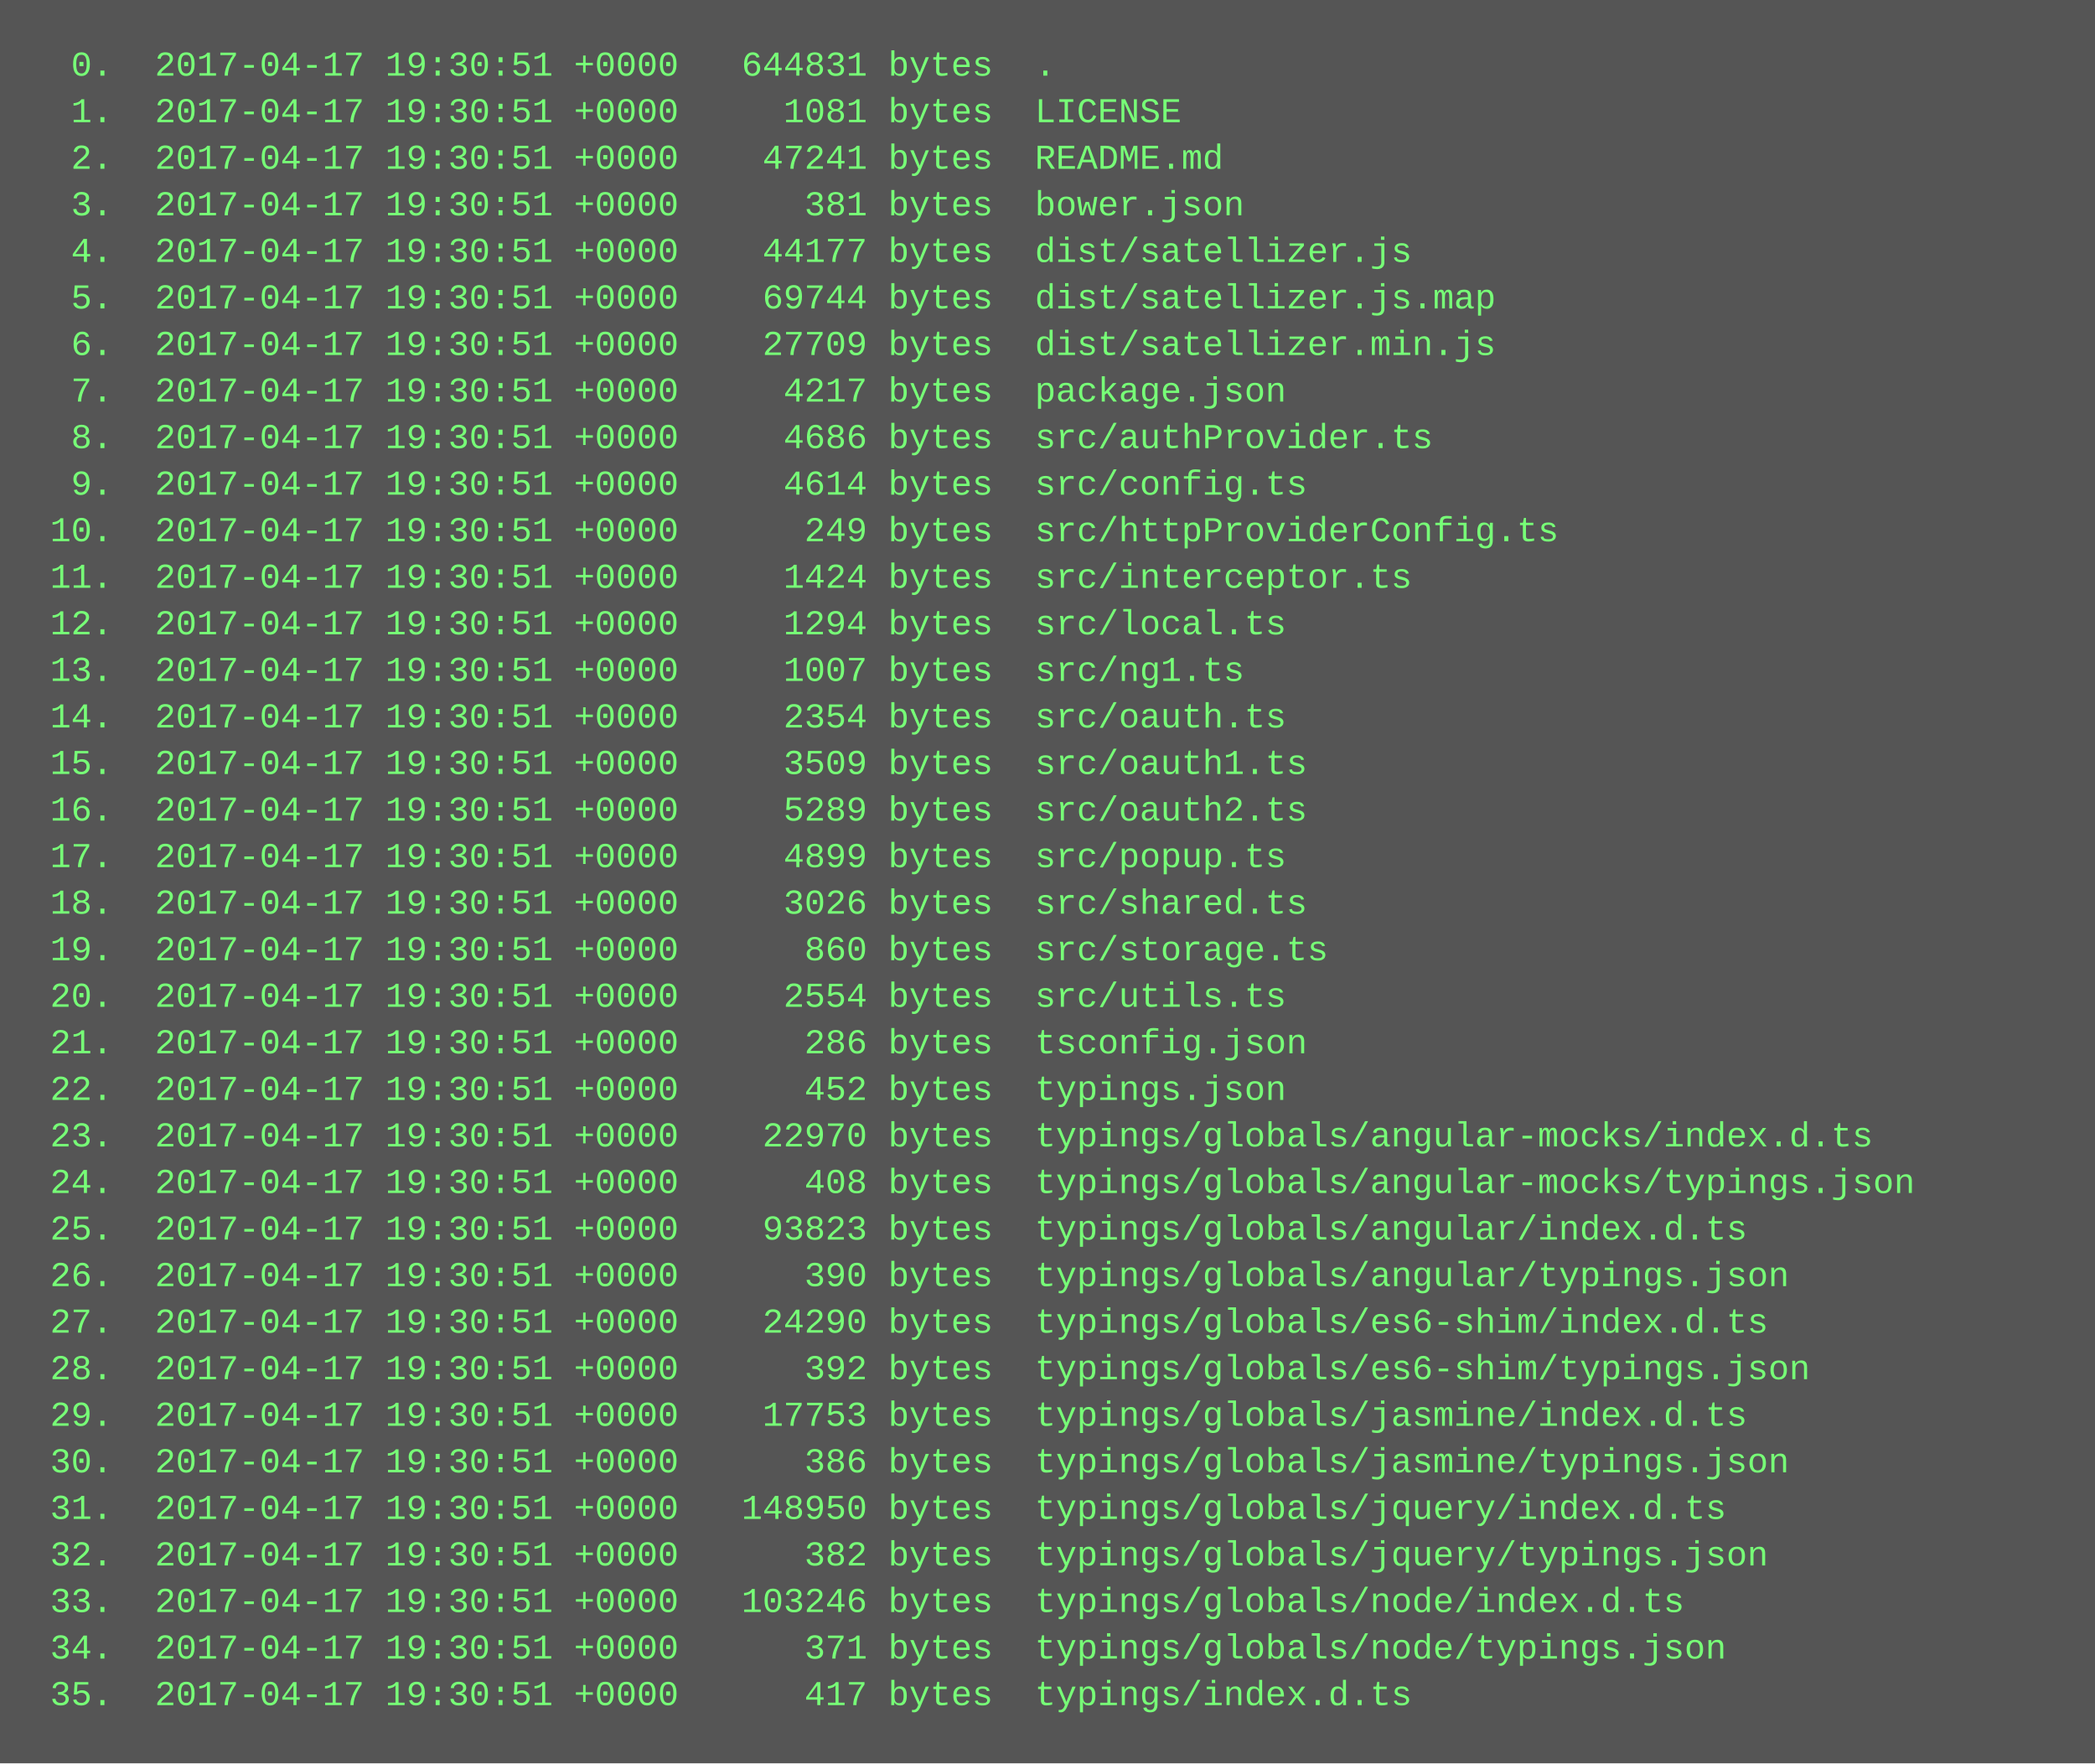
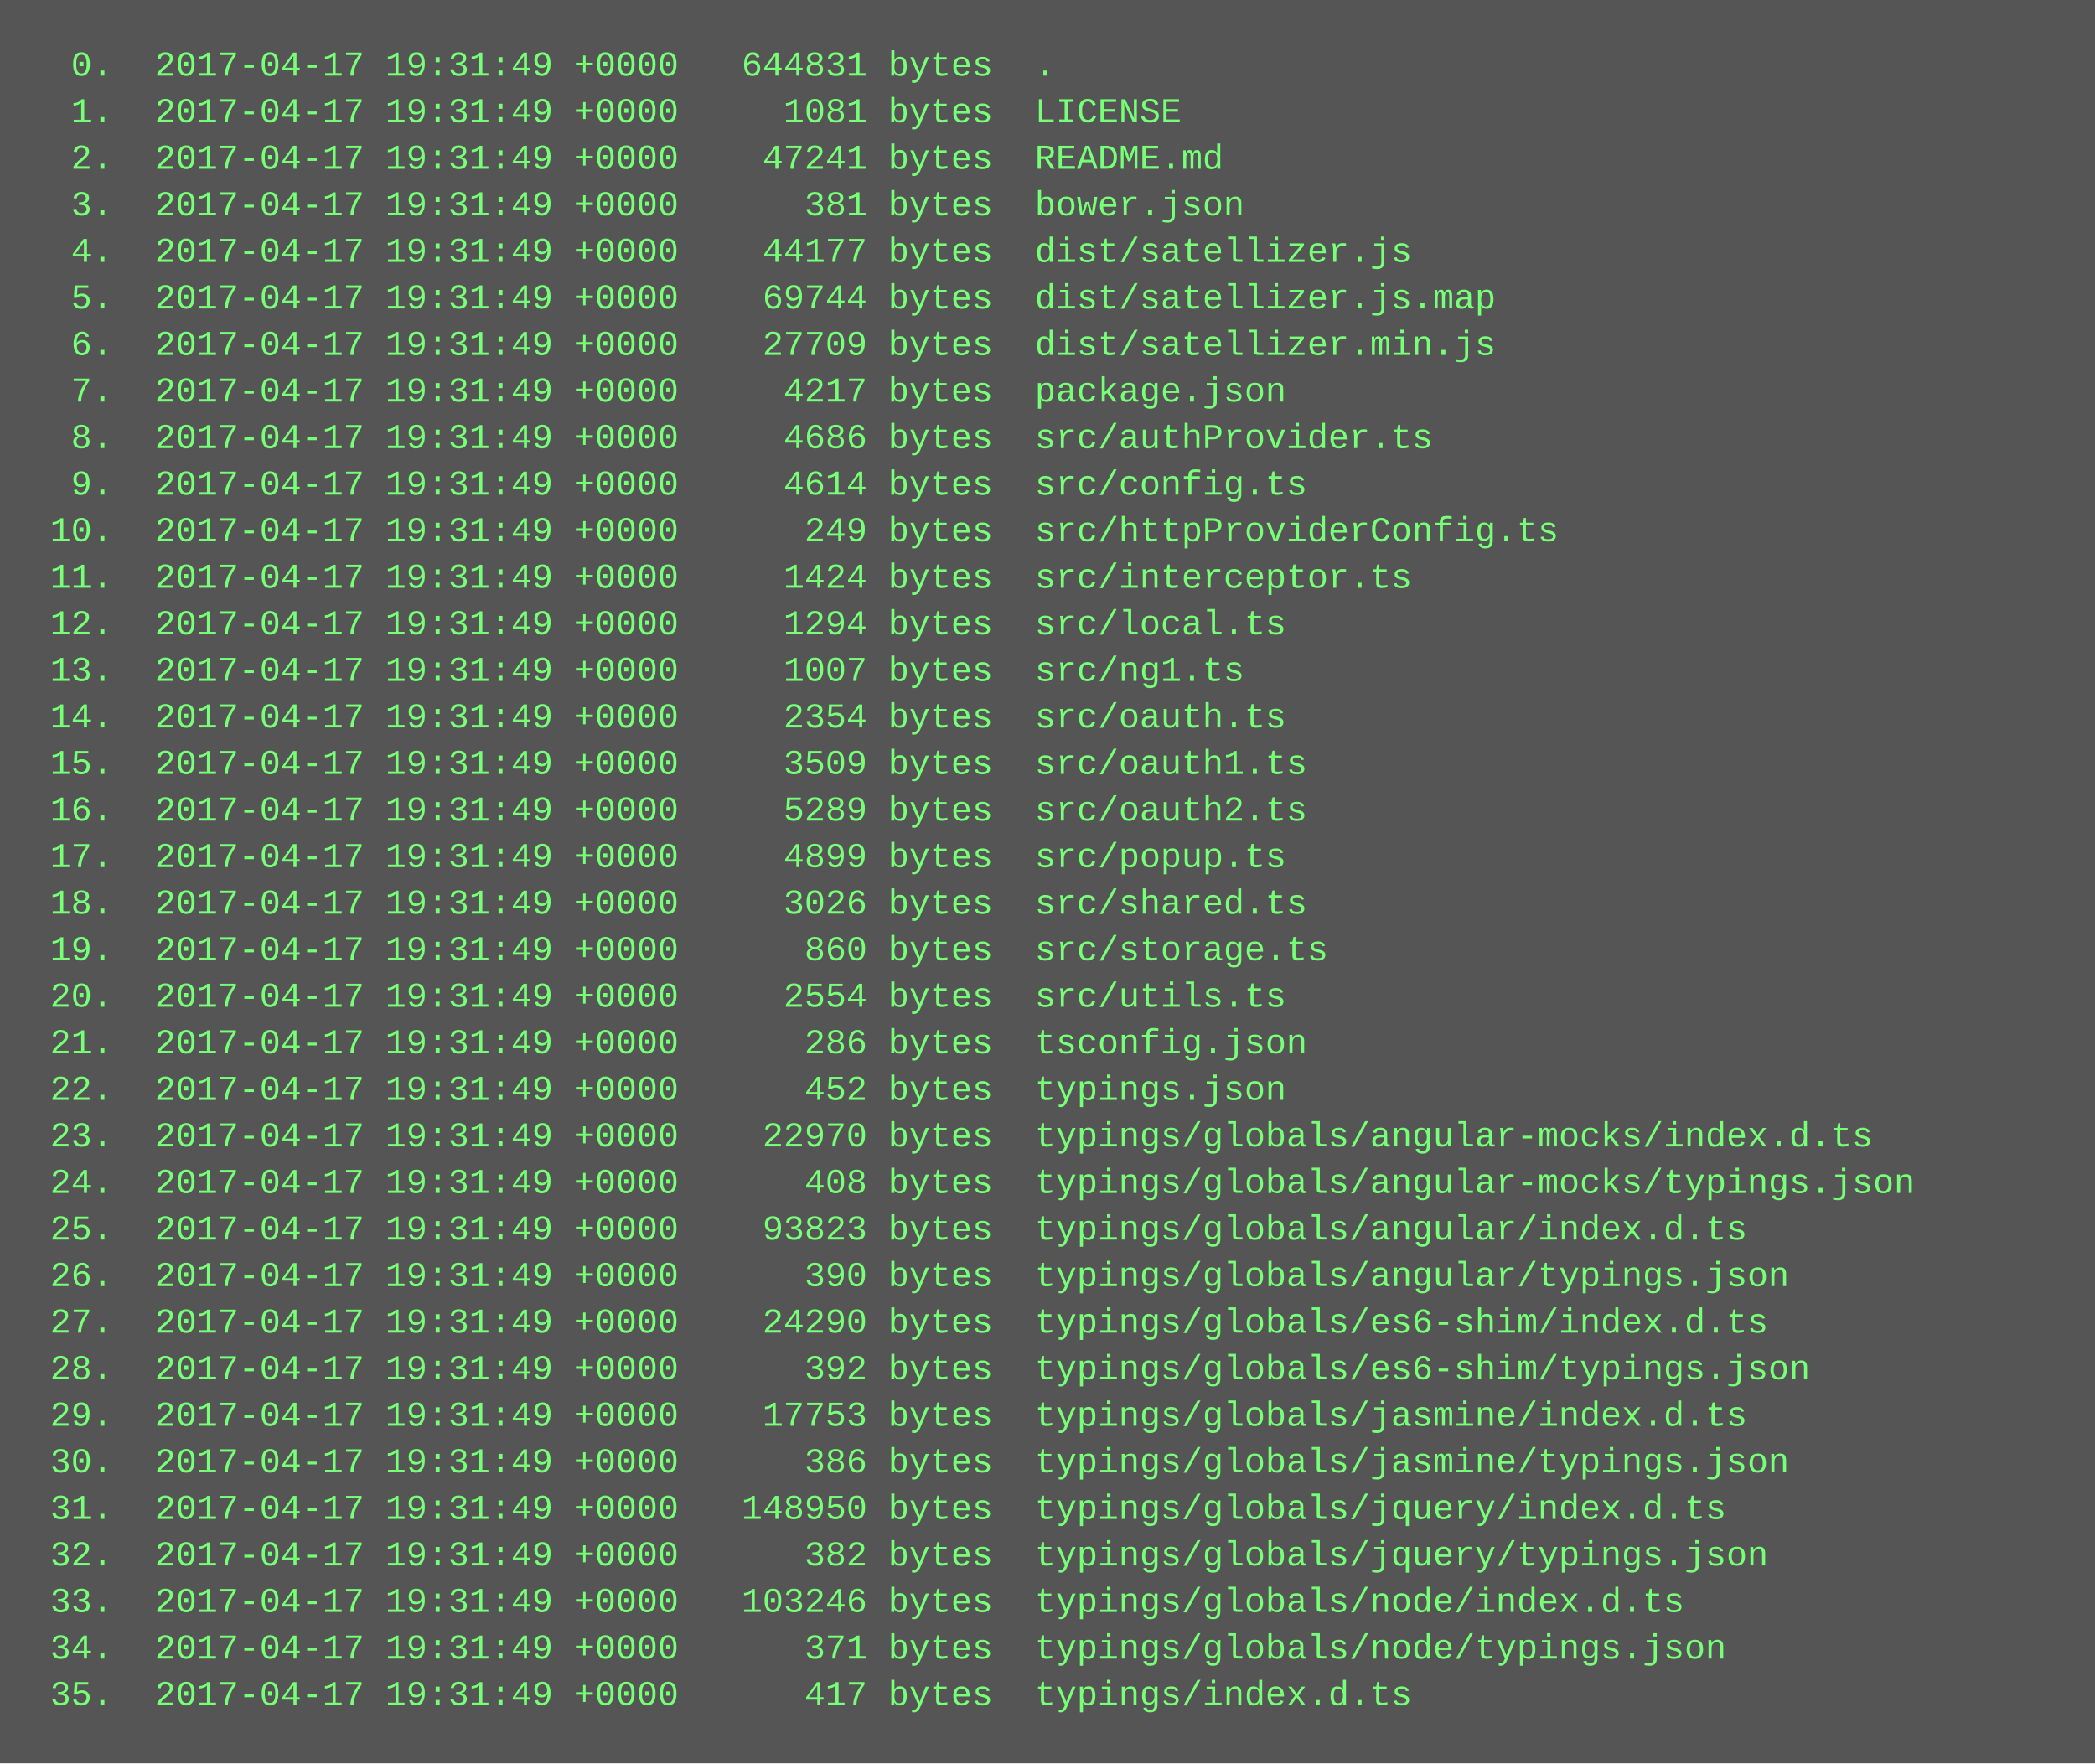
<svg xmlns="http://www.w3.org/2000/svg" height="606" width="720">
  <rect height="606" fill="#555" width="720" />
  <text fill="#7f7" font-family="Courier New" font-size="12" xml:space="preserve">
-     <tspan x="10" y="26">  0.  2017-04-17 19:30:51 +0000   644831 bytes  .</tspan>
-     <tspan x="10" y="42">  1.  2017-04-17 19:30:51 +0000     1081 bytes  LICENSE</tspan>
-     <tspan x="10" y="58">  2.  2017-04-17 19:30:51 +0000    47241 bytes  README.md</tspan>
-     <tspan x="10" y="74">  3.  2017-04-17 19:30:51 +0000      381 bytes  bower.json</tspan>
-     <tspan x="10" y="90">  4.  2017-04-17 19:30:51 +0000    44177 bytes  dist/satellizer.js</tspan>
-     <tspan x="10" y="106">  5.  2017-04-17 19:30:51 +0000    69744 bytes  dist/satellizer.js.map</tspan>
-     <tspan x="10" y="122">  6.  2017-04-17 19:30:51 +0000    27709 bytes  dist/satellizer.min.js</tspan>
-     <tspan x="10" y="138">  7.  2017-04-17 19:30:51 +0000     4217 bytes  package.json</tspan>
-     <tspan x="10" y="154">  8.  2017-04-17 19:30:51 +0000     4686 bytes  src/authProvider.ts</tspan>
-     <tspan x="10" y="170">  9.  2017-04-17 19:30:51 +0000     4614 bytes  src/config.ts</tspan>
-     <tspan x="10" y="186"> 10.  2017-04-17 19:30:51 +0000      249 bytes  src/httpProviderConfig.ts</tspan>
-     <tspan x="10" y="202"> 11.  2017-04-17 19:30:51 +0000     1424 bytes  src/interceptor.ts</tspan>
-     <tspan x="10" y="218"> 12.  2017-04-17 19:30:51 +0000     1294 bytes  src/local.ts</tspan>
-     <tspan x="10" y="234"> 13.  2017-04-17 19:30:51 +0000     1007 bytes  src/ng1.ts</tspan>
-     <tspan x="10" y="250"> 14.  2017-04-17 19:30:51 +0000     2354 bytes  src/oauth.ts</tspan>
-     <tspan x="10" y="266"> 15.  2017-04-17 19:30:51 +0000     3509 bytes  src/oauth1.ts</tspan>
-     <tspan x="10" y="282"> 16.  2017-04-17 19:30:51 +0000     5289 bytes  src/oauth2.ts</tspan>
-     <tspan x="10" y="298"> 17.  2017-04-17 19:30:51 +0000     4899 bytes  src/popup.ts</tspan>
-     <tspan x="10" y="314"> 18.  2017-04-17 19:30:51 +0000     3026 bytes  src/shared.ts</tspan>
-     <tspan x="10" y="330"> 19.  2017-04-17 19:30:51 +0000      860 bytes  src/storage.ts</tspan>
-     <tspan x="10" y="346"> 20.  2017-04-17 19:30:51 +0000     2554 bytes  src/utils.ts</tspan>
-     <tspan x="10" y="362"> 21.  2017-04-17 19:30:51 +0000      286 bytes  tsconfig.json</tspan>
-     <tspan x="10" y="378"> 22.  2017-04-17 19:30:51 +0000      452 bytes  typings.json</tspan>
-     <tspan x="10" y="394"> 23.  2017-04-17 19:30:51 +0000    22970 bytes  typings/globals/angular-mocks/index.d.ts</tspan>
-     <tspan x="10" y="410"> 24.  2017-04-17 19:30:51 +0000      408 bytes  typings/globals/angular-mocks/typings.json</tspan>
-     <tspan x="10" y="426"> 25.  2017-04-17 19:30:51 +0000    93823 bytes  typings/globals/angular/index.d.ts</tspan>
-     <tspan x="10" y="442"> 26.  2017-04-17 19:30:51 +0000      390 bytes  typings/globals/angular/typings.json</tspan>
-     <tspan x="10" y="458"> 27.  2017-04-17 19:30:51 +0000    24290 bytes  typings/globals/es6-shim/index.d.ts</tspan>
-     <tspan x="10" y="474"> 28.  2017-04-17 19:30:51 +0000      392 bytes  typings/globals/es6-shim/typings.json</tspan>
-     <tspan x="10" y="490"> 29.  2017-04-17 19:30:51 +0000    17753 bytes  typings/globals/jasmine/index.d.ts</tspan>
-     <tspan x="10" y="506"> 30.  2017-04-17 19:30:51 +0000      386 bytes  typings/globals/jasmine/typings.json</tspan>
-     <tspan x="10" y="522"> 31.  2017-04-17 19:30:51 +0000   148950 bytes  typings/globals/jquery/index.d.ts</tspan>
-     <tspan x="10" y="538"> 32.  2017-04-17 19:30:51 +0000      382 bytes  typings/globals/jquery/typings.json</tspan>
-     <tspan x="10" y="554"> 33.  2017-04-17 19:30:51 +0000   103246 bytes  typings/globals/node/index.d.ts</tspan>
-     <tspan x="10" y="570"> 34.  2017-04-17 19:30:51 +0000      371 bytes  typings/globals/node/typings.json</tspan>
-     <tspan x="10" y="586"> 35.  2017-04-17 19:30:51 +0000      417 bytes  typings/index.d.ts</tspan>
+     <tspan x="10" y="26">  0.  2017-04-17 19:31:49 +0000   644831 bytes  .</tspan>
+     <tspan x="10" y="42">  1.  2017-04-17 19:31:49 +0000     1081 bytes  LICENSE</tspan>
+     <tspan x="10" y="58">  2.  2017-04-17 19:31:49 +0000    47241 bytes  README.md</tspan>
+     <tspan x="10" y="74">  3.  2017-04-17 19:31:49 +0000      381 bytes  bower.json</tspan>
+     <tspan x="10" y="90">  4.  2017-04-17 19:31:49 +0000    44177 bytes  dist/satellizer.js</tspan>
+     <tspan x="10" y="106">  5.  2017-04-17 19:31:49 +0000    69744 bytes  dist/satellizer.js.map</tspan>
+     <tspan x="10" y="122">  6.  2017-04-17 19:31:49 +0000    27709 bytes  dist/satellizer.min.js</tspan>
+     <tspan x="10" y="138">  7.  2017-04-17 19:31:49 +0000     4217 bytes  package.json</tspan>
+     <tspan x="10" y="154">  8.  2017-04-17 19:31:49 +0000     4686 bytes  src/authProvider.ts</tspan>
+     <tspan x="10" y="170">  9.  2017-04-17 19:31:49 +0000     4614 bytes  src/config.ts</tspan>
+     <tspan x="10" y="186"> 10.  2017-04-17 19:31:49 +0000      249 bytes  src/httpProviderConfig.ts</tspan>
+     <tspan x="10" y="202"> 11.  2017-04-17 19:31:49 +0000     1424 bytes  src/interceptor.ts</tspan>
+     <tspan x="10" y="218"> 12.  2017-04-17 19:31:49 +0000     1294 bytes  src/local.ts</tspan>
+     <tspan x="10" y="234"> 13.  2017-04-17 19:31:49 +0000     1007 bytes  src/ng1.ts</tspan>
+     <tspan x="10" y="250"> 14.  2017-04-17 19:31:49 +0000     2354 bytes  src/oauth.ts</tspan>
+     <tspan x="10" y="266"> 15.  2017-04-17 19:31:49 +0000     3509 bytes  src/oauth1.ts</tspan>
+     <tspan x="10" y="282"> 16.  2017-04-17 19:31:49 +0000     5289 bytes  src/oauth2.ts</tspan>
+     <tspan x="10" y="298"> 17.  2017-04-17 19:31:49 +0000     4899 bytes  src/popup.ts</tspan>
+     <tspan x="10" y="314"> 18.  2017-04-17 19:31:49 +0000     3026 bytes  src/shared.ts</tspan>
+     <tspan x="10" y="330"> 19.  2017-04-17 19:31:49 +0000      860 bytes  src/storage.ts</tspan>
+     <tspan x="10" y="346"> 20.  2017-04-17 19:31:49 +0000     2554 bytes  src/utils.ts</tspan>
+     <tspan x="10" y="362"> 21.  2017-04-17 19:31:49 +0000      286 bytes  tsconfig.json</tspan>
+     <tspan x="10" y="378"> 22.  2017-04-17 19:31:49 +0000      452 bytes  typings.json</tspan>
+     <tspan x="10" y="394"> 23.  2017-04-17 19:31:49 +0000    22970 bytes  typings/globals/angular-mocks/index.d.ts</tspan>
+     <tspan x="10" y="410"> 24.  2017-04-17 19:31:49 +0000      408 bytes  typings/globals/angular-mocks/typings.json</tspan>
+     <tspan x="10" y="426"> 25.  2017-04-17 19:31:49 +0000    93823 bytes  typings/globals/angular/index.d.ts</tspan>
+     <tspan x="10" y="442"> 26.  2017-04-17 19:31:49 +0000      390 bytes  typings/globals/angular/typings.json</tspan>
+     <tspan x="10" y="458"> 27.  2017-04-17 19:31:49 +0000    24290 bytes  typings/globals/es6-shim/index.d.ts</tspan>
+     <tspan x="10" y="474"> 28.  2017-04-17 19:31:49 +0000      392 bytes  typings/globals/es6-shim/typings.json</tspan>
+     <tspan x="10" y="490"> 29.  2017-04-17 19:31:49 +0000    17753 bytes  typings/globals/jasmine/index.d.ts</tspan>
+     <tspan x="10" y="506"> 30.  2017-04-17 19:31:49 +0000      386 bytes  typings/globals/jasmine/typings.json</tspan>
+     <tspan x="10" y="522"> 31.  2017-04-17 19:31:49 +0000   148950 bytes  typings/globals/jquery/index.d.ts</tspan>
+     <tspan x="10" y="538"> 32.  2017-04-17 19:31:49 +0000      382 bytes  typings/globals/jquery/typings.json</tspan>
+     <tspan x="10" y="554"> 33.  2017-04-17 19:31:49 +0000   103246 bytes  typings/globals/node/index.d.ts</tspan>
+     <tspan x="10" y="570"> 34.  2017-04-17 19:31:49 +0000      371 bytes  typings/globals/node/typings.json</tspan>
+     <tspan x="10" y="586"> 35.  2017-04-17 19:31:49 +0000      417 bytes  typings/index.d.ts</tspan>
  </text>
</svg>
